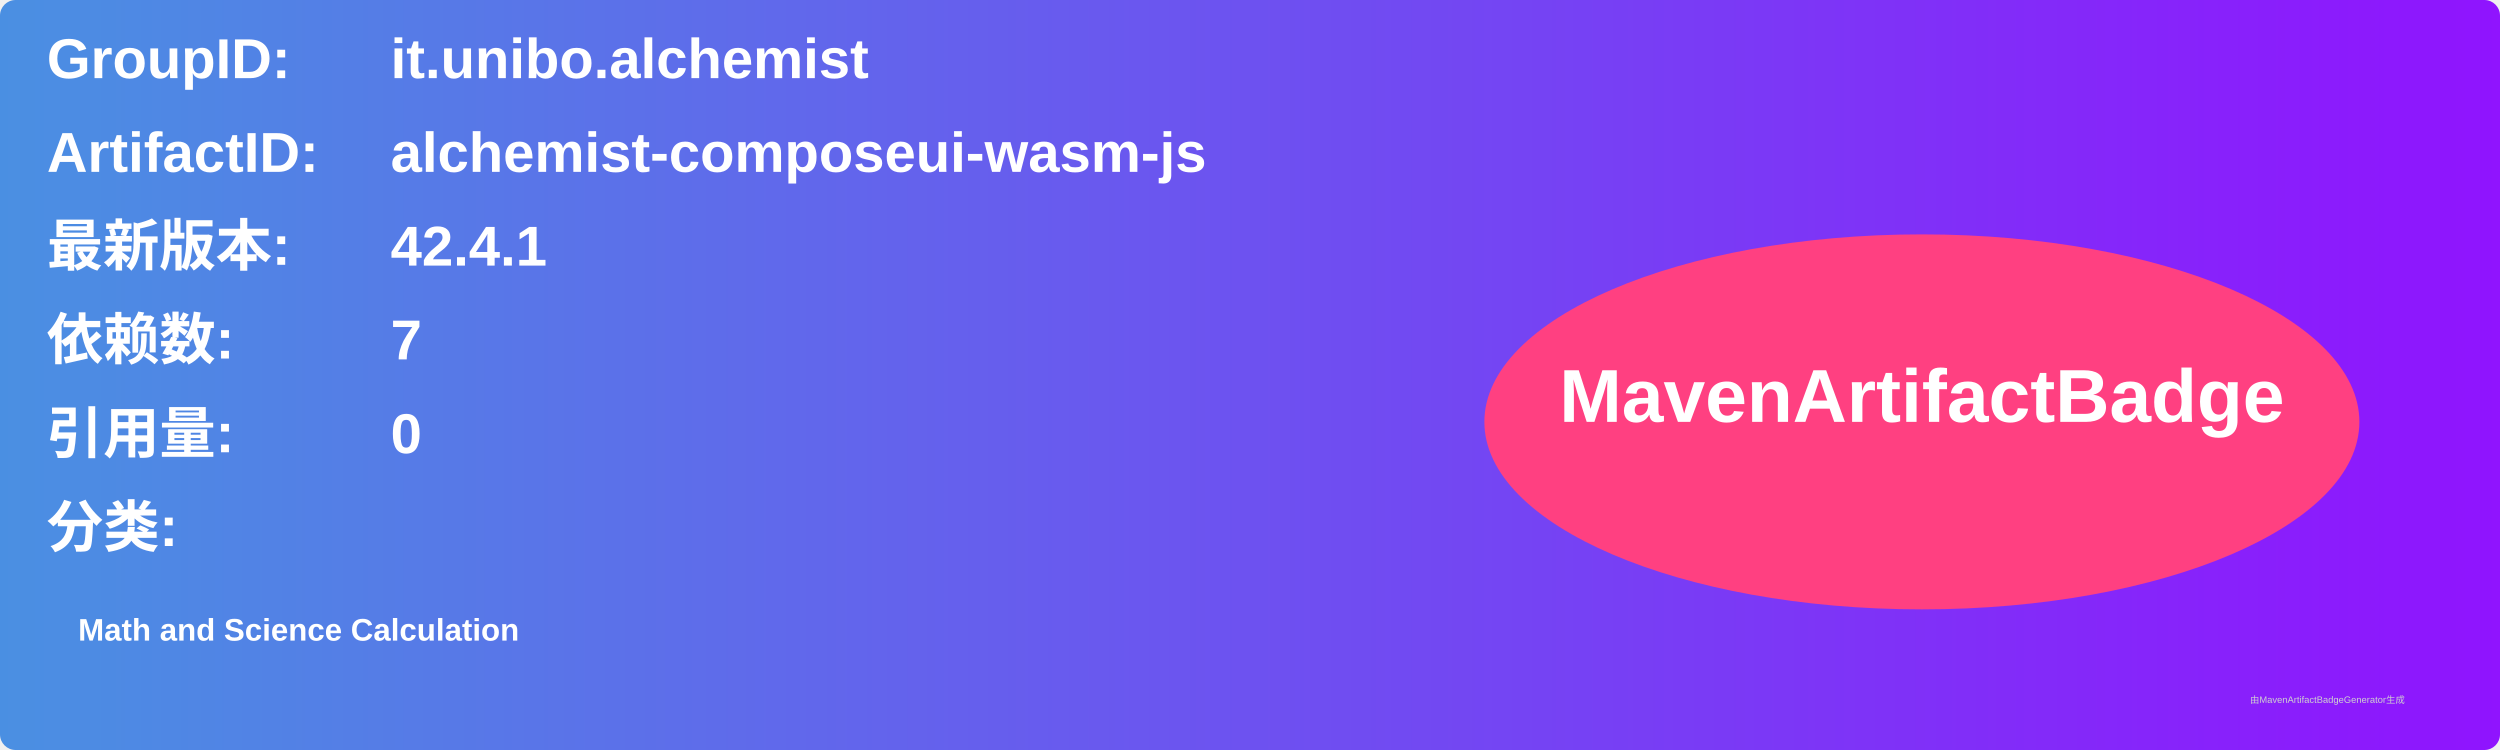
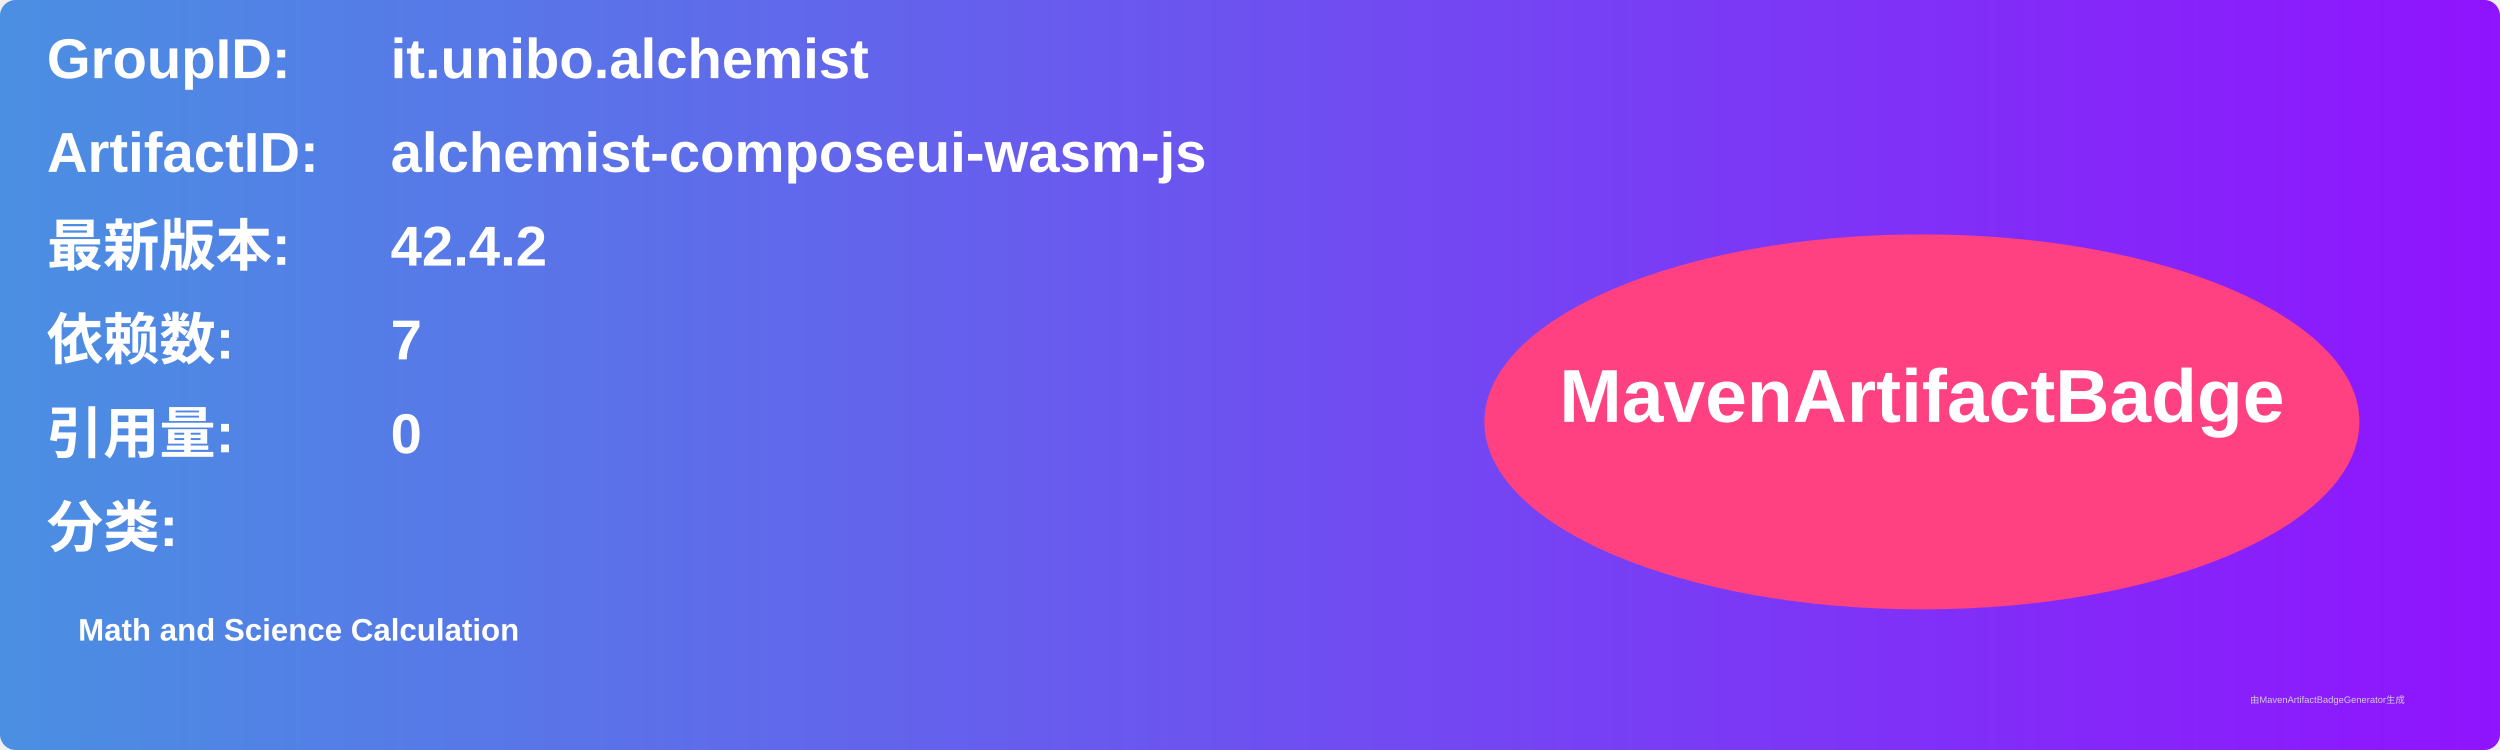
<svg xmlns="http://www.w3.org/2000/svg" width="800" height="240" viewBox="0 0 800 240">
  <linearGradient id="grad" x1="0%" y1="0%" x2="100%" y2="0%">
    <stop offset="0%" stop-color="#4a90e2" />
    <stop offset="100%" stop-color="#9013fe" />
  </linearGradient>
  <rect width="100%" height="100%" rx="5" ry="5" fill="url(#grad)" />
  <g transform="translate(15, 15)">
    <text x="0" y="10" font-family="Arial" font-size="18" fill="white" font-weight="bold" width="260">GroupID:</text>
    <text x="110" y="10" font-family="Arial" font-size="18" fill="white" font-weight="bold" width="460">it.unibo.alchemist</text>
    <text x="0" y="40" font-family="Arial" font-size="18" fill="white" font-weight="bold" width="260">ArtifactID:</text>
    <text x="110" y="40" font-family="Arial" font-size="18" fill="white" font-weight="bold" width="460">alchemist-composeui-wasm-js</text>
    <text x="0" y="70" font-family="Arial" font-size="18" fill="white" font-weight="bold">最新版本:</text>
    <text x="110" y="70" font-family="Arial" font-size="18" fill="white" font-weight="bold">
-       <tspan font-weight="bold">42.4.1</tspan>
+       <tspan font-weight="bold">42.4.2</tspan>
    </text>
    <text x="0" y="100" font-family="Arial" font-size="18" fill="white" font-weight="bold">依赖数: </text>
    <text x="110" y="100" font-family="Arial" font-size="18" fill="white">
      <tspan font-weight="bold">7</tspan>
    </text>
    <text x="0" y="130" font-family="Arial" font-size="18" fill="white" font-weight="bold">引用量: </text>
    <text x="110" y="130" font-family="Arial" font-size="18" fill="white">
      <tspan font-weight="bold">0</tspan>
    </text>
    <text x="0" y="160" font-family="Arial" font-size="18" fill="white" font-weight="bold">分类:</text>
    <text x="10" y="190" font-family="Arial" font-size="10" fill="white">
      <tspan font-weight="bold">Math and Science Calculation</tspan>
    </text>
    <ellipse cx="600" cy="120" rx="140" ry="60" fill="#ff4081" />
    <text x="600" y="120" text-anchor="middle" font-family="Arial" font-size="24" fill="white" font-weight="bold">MavenArtifactBadge</text>
  </g>
  <text x="720" y="225" font-family="Arial" font-size="3" fill="#d0d0d0">由MavenArtifactBadgeGenerator生成</text>
</svg>
